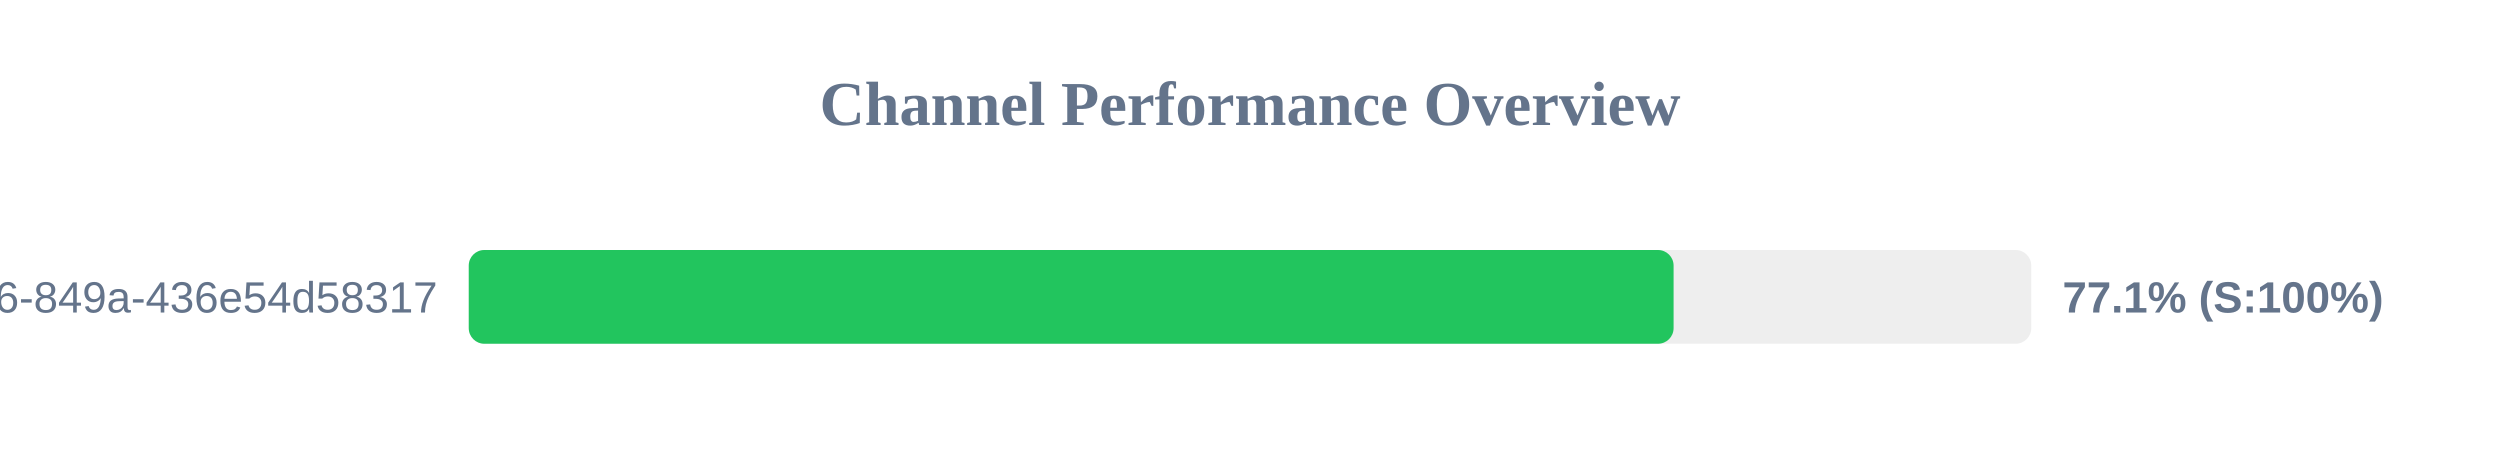
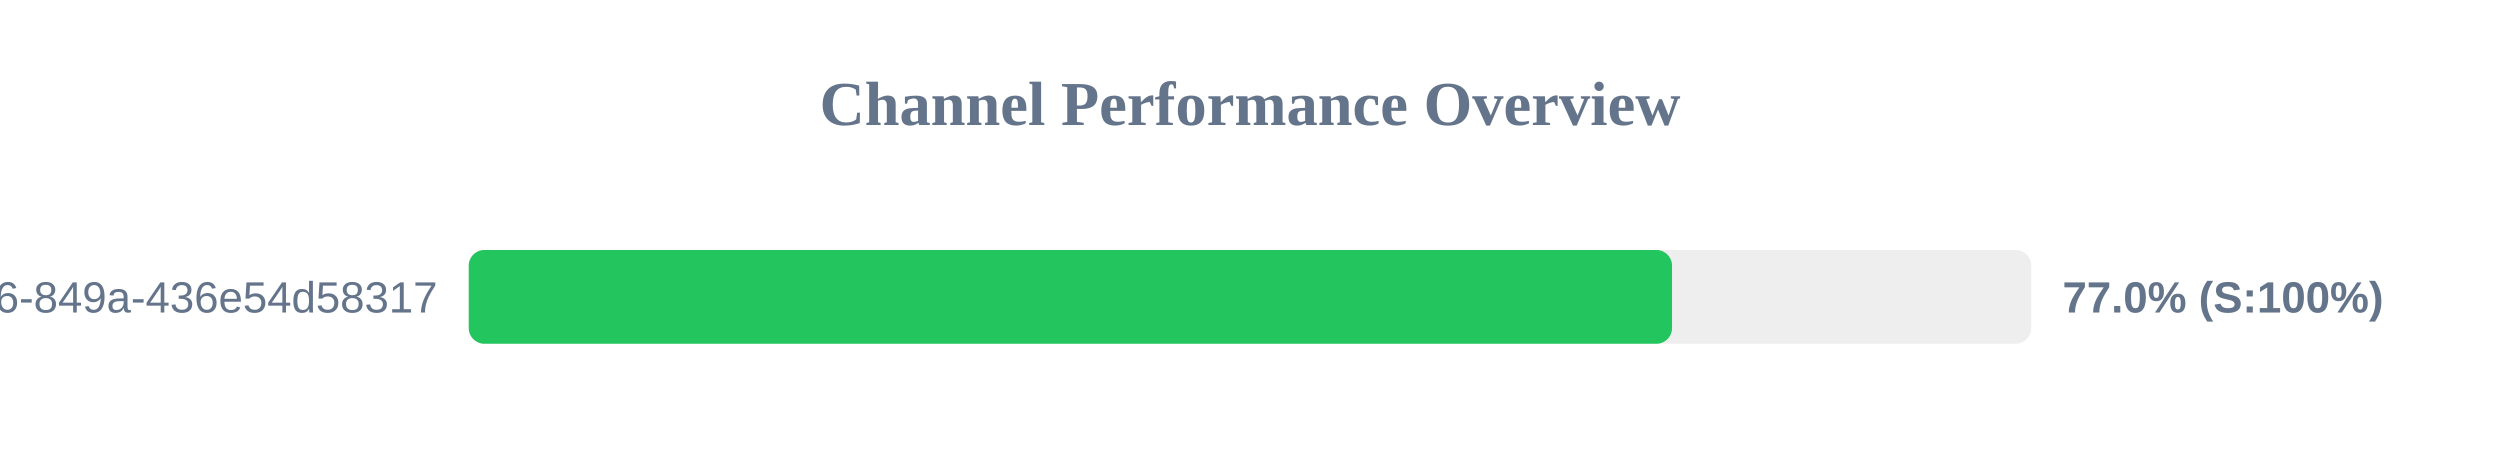
<svg xmlns="http://www.w3.org/2000/svg" width="800" height="150" version="1.1">
  <style>
        .row { font: 14px Arial; fill: #64748b; }
        .score { font: bold 14px Arial; fill: #64748b; }
    </style>
  <text x="400" y="40" text-anchor="middle" font-size="20px" font-weight="bold" fill="#64748b">Channel Performance Overview</text>
  <rect x="150" y="80" width="500" height="30" fill="#eee" rx="5" />
-   <rect x="150" y="80" width="385.55" height="30" fill="#22c55e" rx="5" />
+   <rect x="150" y="80" width="385.05" height="30" fill="#22c55e" rx="5" />
  <text x="140" y="100" text-anchor="end" class="row">?uuid=29fbd51f-03c8-4d76-849a-436e54d58317</text>
-   <text x="660" y="100" text-anchor="start" class="score">77.1% (S:100%)</text>
+   <text x="660" y="100" text-anchor="start" class="score">77.0% (S:100%)</text>
</svg>
